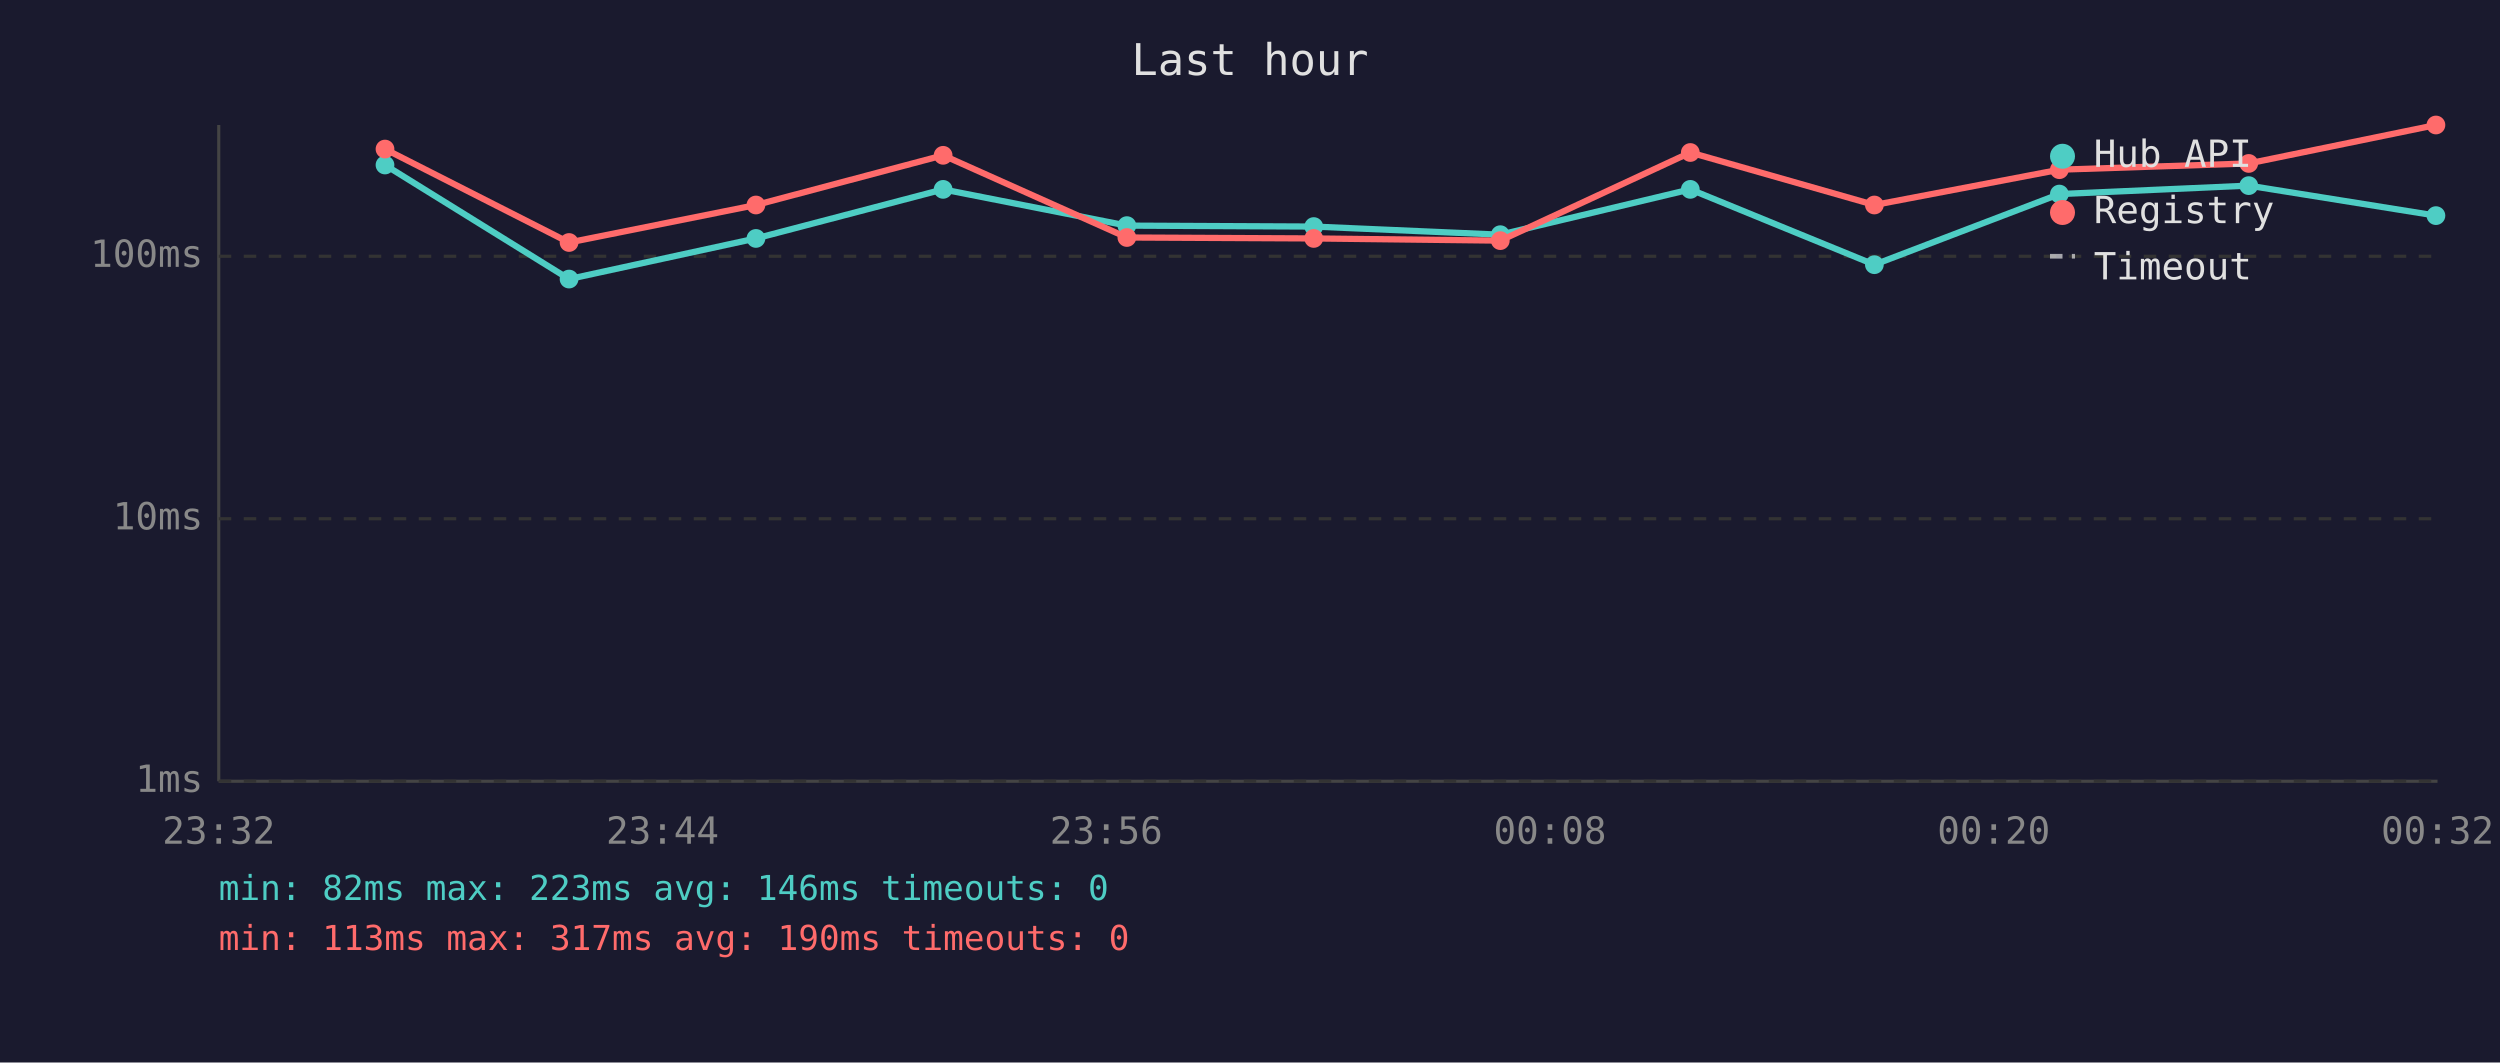
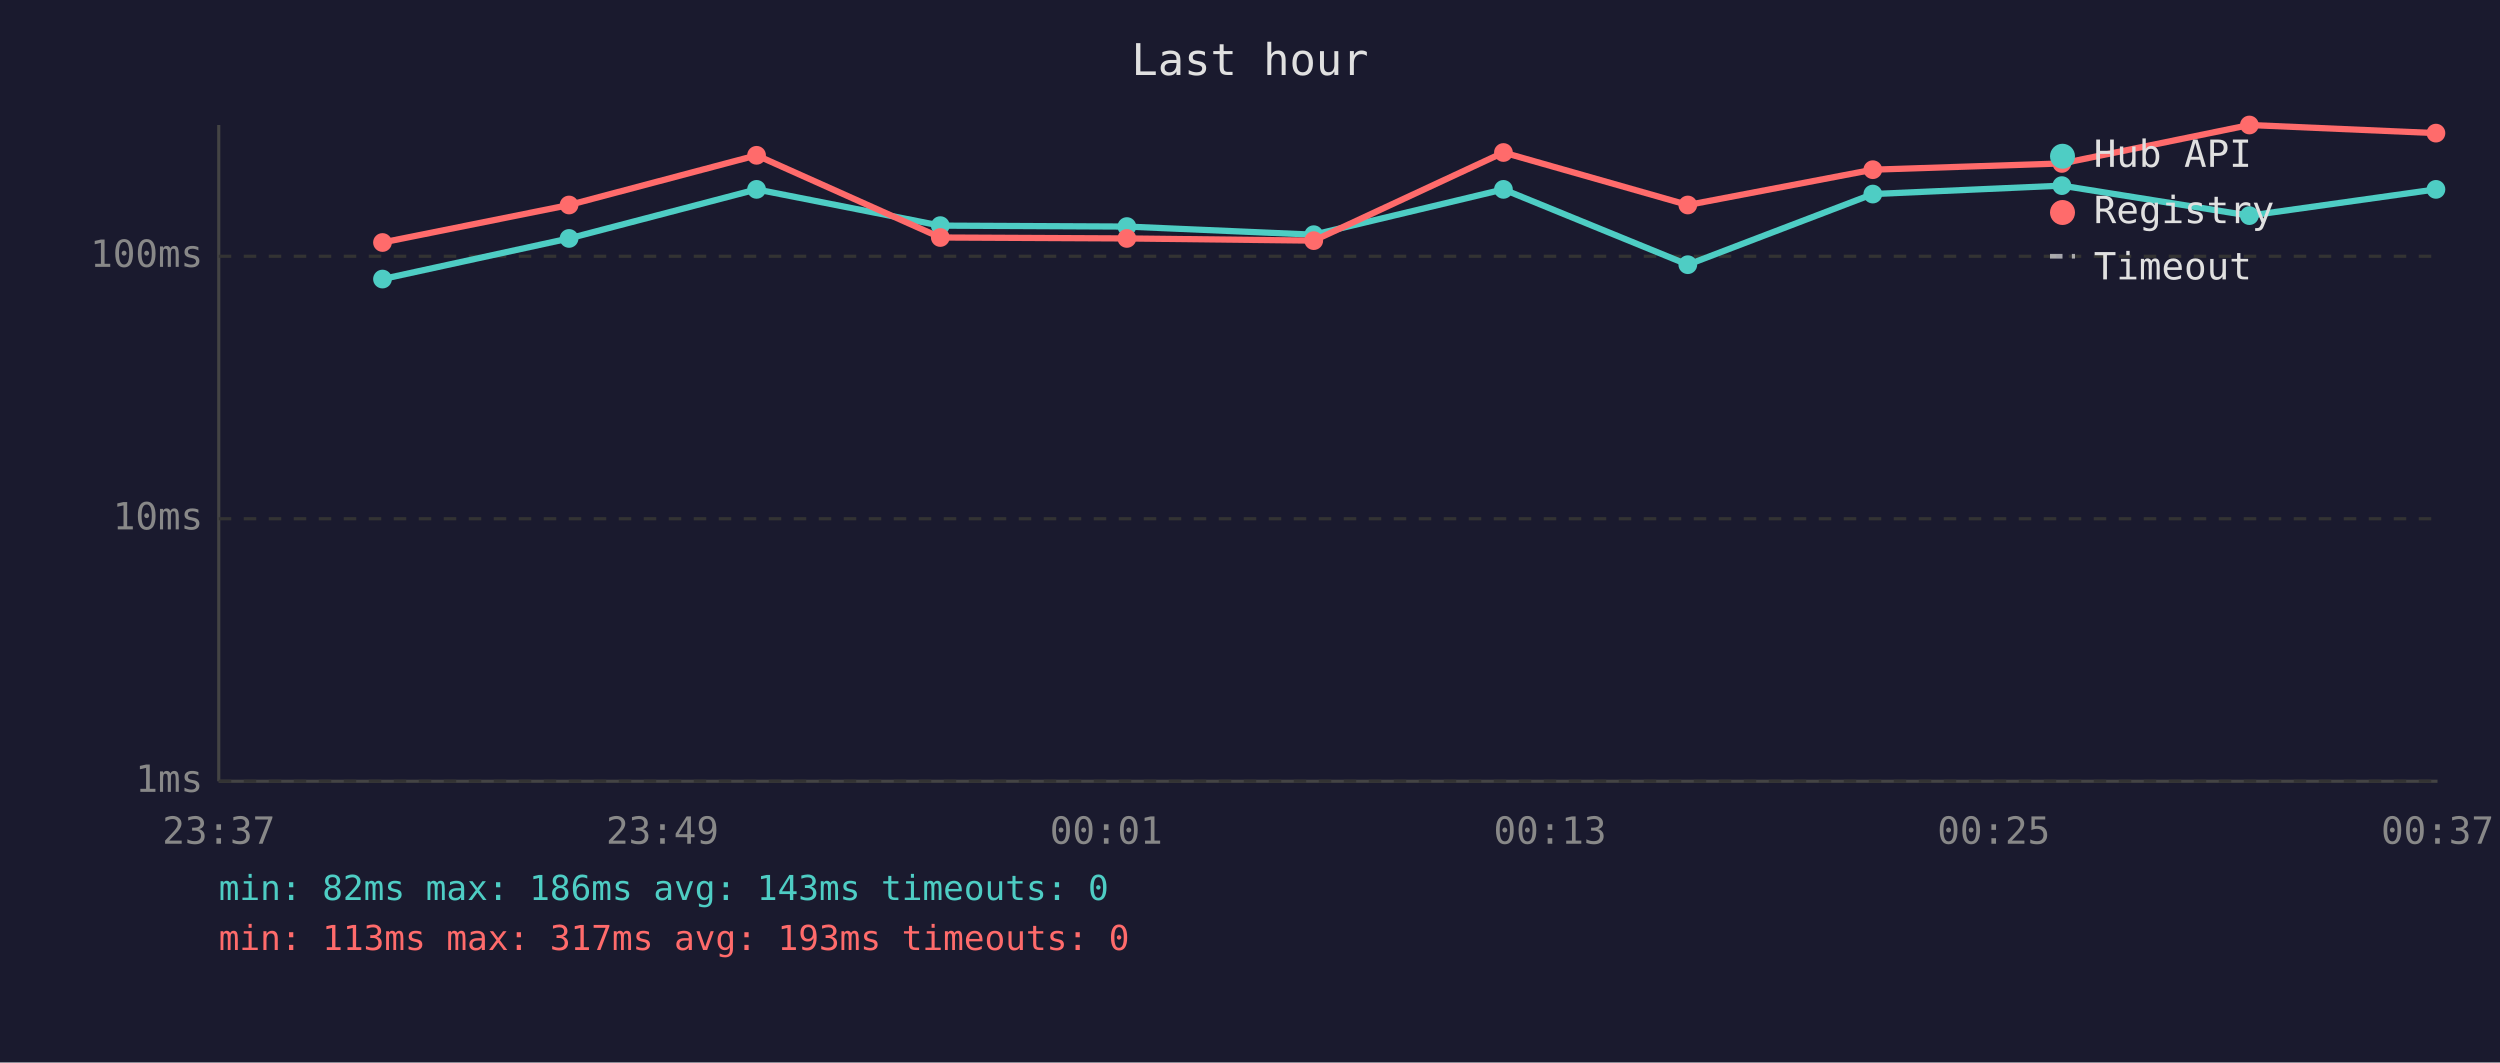
<svg xmlns="http://www.w3.org/2000/svg" viewBox="0 0 800 340" font-family="monospace" font-size="12">
  <rect width="800" height="340" fill="#1a1a2e" />
  <text x="400" y="24" fill="#e0e0e0" font-size="14" text-anchor="middle">Last hour</text>
  <line x1="70" y1="40" x2="70" y2="250" stroke="#444" stroke-width="1" />
  <line x1="70" y1="250" x2="780" y2="250" stroke="#444" stroke-width="1" />
  <line x1="70" y1="250" x2="780" y2="250" stroke="#333" stroke-width="1" stroke-dasharray="4" />
  <text x="65" y="250" fill="#888" text-anchor="end" dominant-baseline="middle">1ms</text>
  <line x1="70" y1="166" x2="780" y2="166" stroke="#333" stroke-width="1" stroke-dasharray="4" />
  <text x="65" y="166" fill="#888" text-anchor="end" dominant-baseline="middle">10ms</text>
  <line x1="70" y1="82" x2="780" y2="82" stroke="#333" stroke-width="1" stroke-dasharray="4" />
  <text x="65" y="82" fill="#888" text-anchor="end" dominant-baseline="middle">100ms</text>
-   <text x="70" y="270" fill="#888" text-anchor="middle">23:32</text>
-   <text x="212" y="270" fill="#888" text-anchor="middle">23:44</text>
-   <text x="354" y="270" fill="#888" text-anchor="middle">23:56</text>
-   <text x="496" y="270" fill="#888" text-anchor="middle">00:08</text>
-   <text x="638" y="270" fill="#888" text-anchor="middle">00:20</text>
-   <text x="780" y="270" fill="#888" text-anchor="middle">00:32</text>
-   <polyline points="123.2,52.8 182.1,89.3 241.9,76.3 301.8,60.6 360.6,72.2 420.4,72.5 480.1,75.1 540.9,60.6 599.8,84.7 659.0,62.1 719.6,59.4 779.5,69.0" fill="none" stroke="#4ecdc4" stroke-width="2" opacity="1" />
-   <circle cx="123.2" cy="52.8" r="3" fill="#4ecdc4" />
-   <circle cx="182.1" cy="89.3" r="3" fill="#4ecdc4" />
-   <circle cx="241.9" cy="76.3" r="3" fill="#4ecdc4" />
-   <circle cx="301.8" cy="60.6" r="3" fill="#4ecdc4" />
-   <circle cx="360.6" cy="72.2" r="3" fill="#4ecdc4" />
-   <circle cx="420.4" cy="72.5" r="3" fill="#4ecdc4" />
-   <circle cx="480.1" cy="75.1" r="3" fill="#4ecdc4" />
-   <circle cx="540.9" cy="60.6" r="3" fill="#4ecdc4" />
-   <circle cx="599.8" cy="84.7" r="3" fill="#4ecdc4" />
-   <circle cx="659.0" cy="62.1" r="3" fill="#4ecdc4" />
-   <circle cx="719.6" cy="59.4" r="3" fill="#4ecdc4" />
-   <circle cx="779.5" cy="69.0" r="3" fill="#4ecdc4" />
-   <polyline points="123.2,47.7 182.1,77.6 241.9,65.6 301.8,49.7 360.6,76.0 420.4,76.3 480.1,77.0 540.9,48.8 599.8,65.6 659.0,54.3 719.6,52.3 779.5,40.0" fill="none" stroke="#ff6b6b" stroke-width="2" opacity="1" />
-   <circle cx="123.2" cy="47.7" r="3" fill="#ff6b6b" />
-   <circle cx="182.1" cy="77.6" r="3" fill="#ff6b6b" />
-   <circle cx="241.9" cy="65.6" r="3" fill="#ff6b6b" />
-   <circle cx="301.8" cy="49.7" r="3" fill="#ff6b6b" />
-   <circle cx="360.6" cy="76.0" r="3" fill="#ff6b6b" />
-   <circle cx="420.4" cy="76.3" r="3" fill="#ff6b6b" />
-   <circle cx="480.1" cy="77.0" r="3" fill="#ff6b6b" />
-   <circle cx="540.9" cy="48.8" r="3" fill="#ff6b6b" />
-   <circle cx="599.8" cy="65.6" r="3" fill="#ff6b6b" />
-   <circle cx="659.0" cy="54.3" r="3" fill="#ff6b6b" />
-   <circle cx="719.6" cy="52.3" r="3" fill="#ff6b6b" />
-   <circle cx="779.5" cy="40.0" r="3" fill="#ff6b6b" />
+   <text x="70" y="270" fill="#888" text-anchor="middle">23:37</text>
+   <text x="212" y="270" fill="#888" text-anchor="middle">23:49</text>
+   <text x="354" y="270" fill="#888" text-anchor="middle">00:01</text>
+   <text x="496" y="270" fill="#888" text-anchor="middle">00:13</text>
+   <text x="638" y="270" fill="#888" text-anchor="middle">00:25</text>
+   <text x="780" y="270" fill="#888" text-anchor="middle">00:37</text>
+   <polyline points="122.4,89.3 182.1,76.3 242.1,60.6 300.9,72.2 360.6,72.5 420.4,75.1 481.1,60.6 540.1,84.7 599.3,62.1 659.8,59.4 719.8,69.0 779.5,60.6" fill="none" stroke="#4ecdc4" stroke-width="2" opacity="1" />
+   <circle cx="122.4" cy="89.3" r="3" fill="#4ecdc4" />
+   <circle cx="182.1" cy="76.3" r="3" fill="#4ecdc4" />
+   <circle cx="242.1" cy="60.6" r="3" fill="#4ecdc4" />
+   <circle cx="300.9" cy="72.2" r="3" fill="#4ecdc4" />
+   <circle cx="360.6" cy="72.5" r="3" fill="#4ecdc4" />
+   <circle cx="420.4" cy="75.1" r="3" fill="#4ecdc4" />
+   <circle cx="481.1" cy="60.6" r="3" fill="#4ecdc4" />
+   <circle cx="540.1" cy="84.7" r="3" fill="#4ecdc4" />
+   <circle cx="599.3" cy="62.1" r="3" fill="#4ecdc4" />
+   <circle cx="659.8" cy="59.4" r="3" fill="#4ecdc4" />
+   <circle cx="719.8" cy="69.0" r="3" fill="#4ecdc4" />
+   <circle cx="779.5" cy="60.6" r="3" fill="#4ecdc4" />
+   <polyline points="122.4,77.6 182.1,65.6 242.1,49.7 300.9,76.0 360.6,76.3 420.4,77.0 481.1,48.8 540.1,65.6 599.3,54.3 659.8,52.3 719.8,40.0 779.5,42.6" fill="none" stroke="#ff6b6b" stroke-width="2" opacity="1" />
+   <circle cx="122.4" cy="77.6" r="3" fill="#ff6b6b" />
+   <circle cx="182.1" cy="65.6" r="3" fill="#ff6b6b" />
+   <circle cx="242.1" cy="49.7" r="3" fill="#ff6b6b" />
+   <circle cx="300.9" cy="76.0" r="3" fill="#ff6b6b" />
+   <circle cx="360.6" cy="76.3" r="3" fill="#ff6b6b" />
+   <circle cx="420.4" cy="77.0" r="3" fill="#ff6b6b" />
+   <circle cx="481.1" cy="48.8" r="3" fill="#ff6b6b" />
+   <circle cx="540.1" cy="65.6" r="3" fill="#ff6b6b" />
+   <circle cx="599.3" cy="54.3" r="3" fill="#ff6b6b" />
+   <circle cx="659.8" cy="52.3" r="3" fill="#ff6b6b" />
+   <circle cx="719.8" cy="40.0" r="3" fill="#ff6b6b" />
+   <circle cx="779.5" cy="42.6" r="3" fill="#ff6b6b" />
  <circle cx="660" cy="50" r="4" fill="#4ecdc4" />
  <text x="670" y="50" fill="#e0e0e0" dominant-baseline="middle">Hub API</text>
  <circle cx="660" cy="68" r="4" fill="#ff6b6b" />
  <text x="670" y="68" fill="#e0e0e0" dominant-baseline="middle">Registry</text>
  <line x1="656" y1="82" x2="664" y2="82" stroke="#e0e0e0" stroke-width="1.5" stroke-dasharray="4,3" opacity="0.7" />
  <text x="670" y="86" fill="#e0e0e0" dominant-baseline="middle">Timeout</text>
-   <text x="70" y="288" fill="#4ecdc4" font-size="11">min: 82ms  max: 223ms  avg: 146ms  timeouts: 0</text>
-   <text x="70" y="304" fill="#ff6b6b" font-size="11">min: 113ms  max: 317ms  avg: 190ms  timeouts: 0</text>
+   <text x="70" y="288" fill="#4ecdc4" font-size="11">min: 82ms  max: 186ms  avg: 143ms  timeouts: 0</text>
+   <text x="70" y="304" fill="#ff6b6b" font-size="11">min: 113ms  max: 317ms  avg: 193ms  timeouts: 0</text>
</svg>
